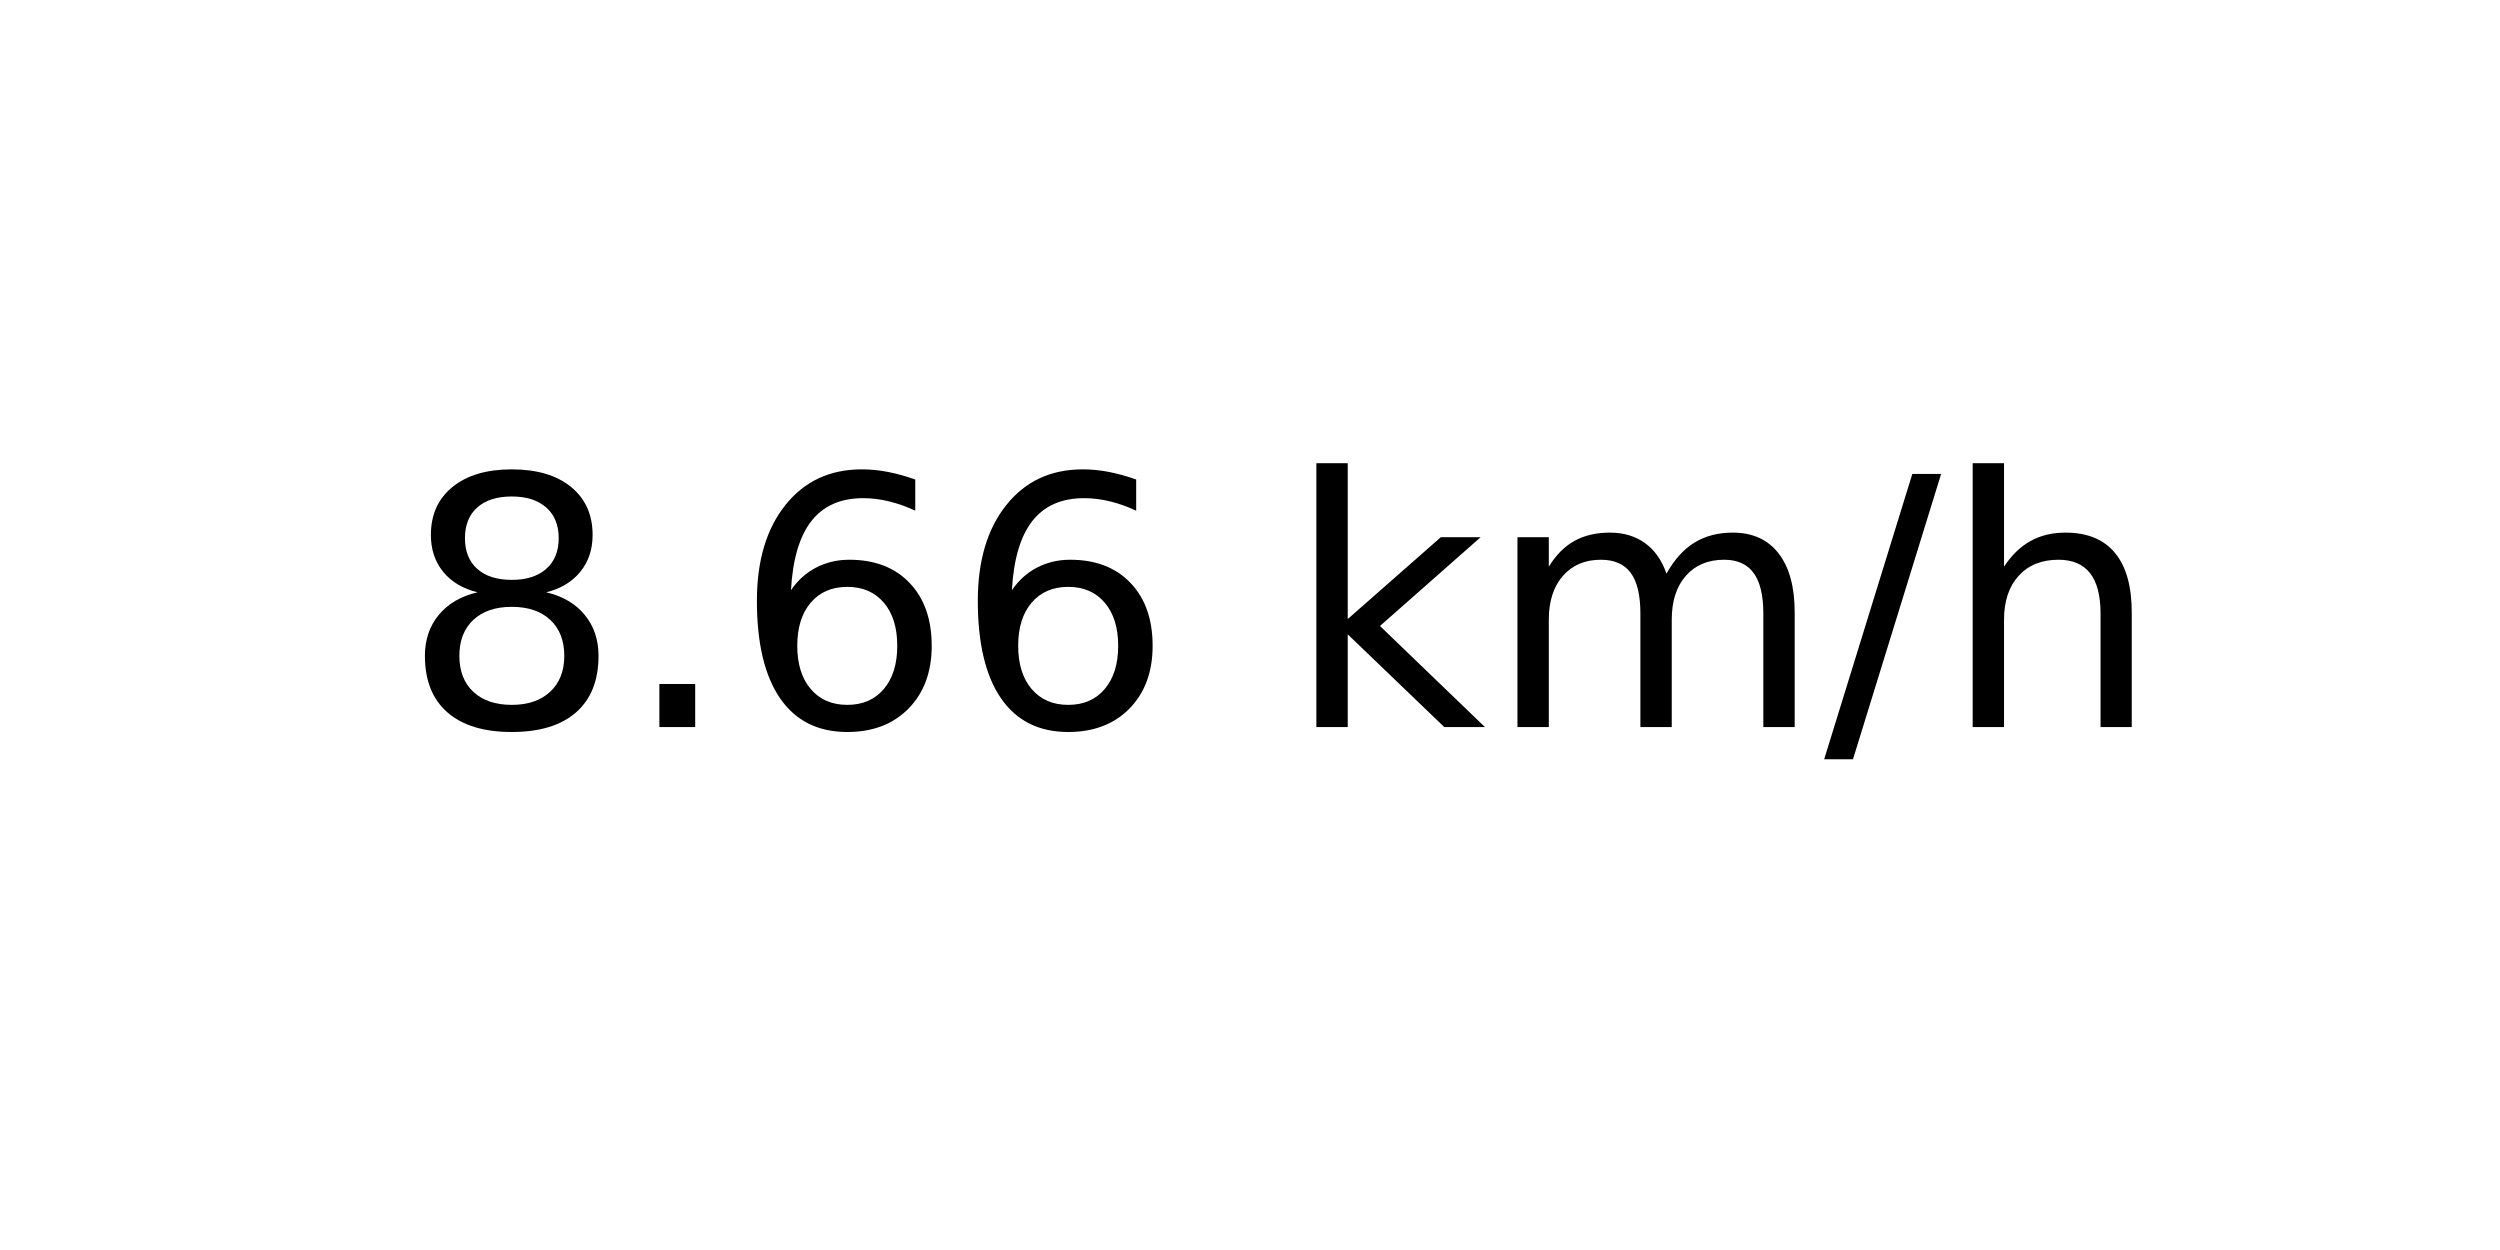
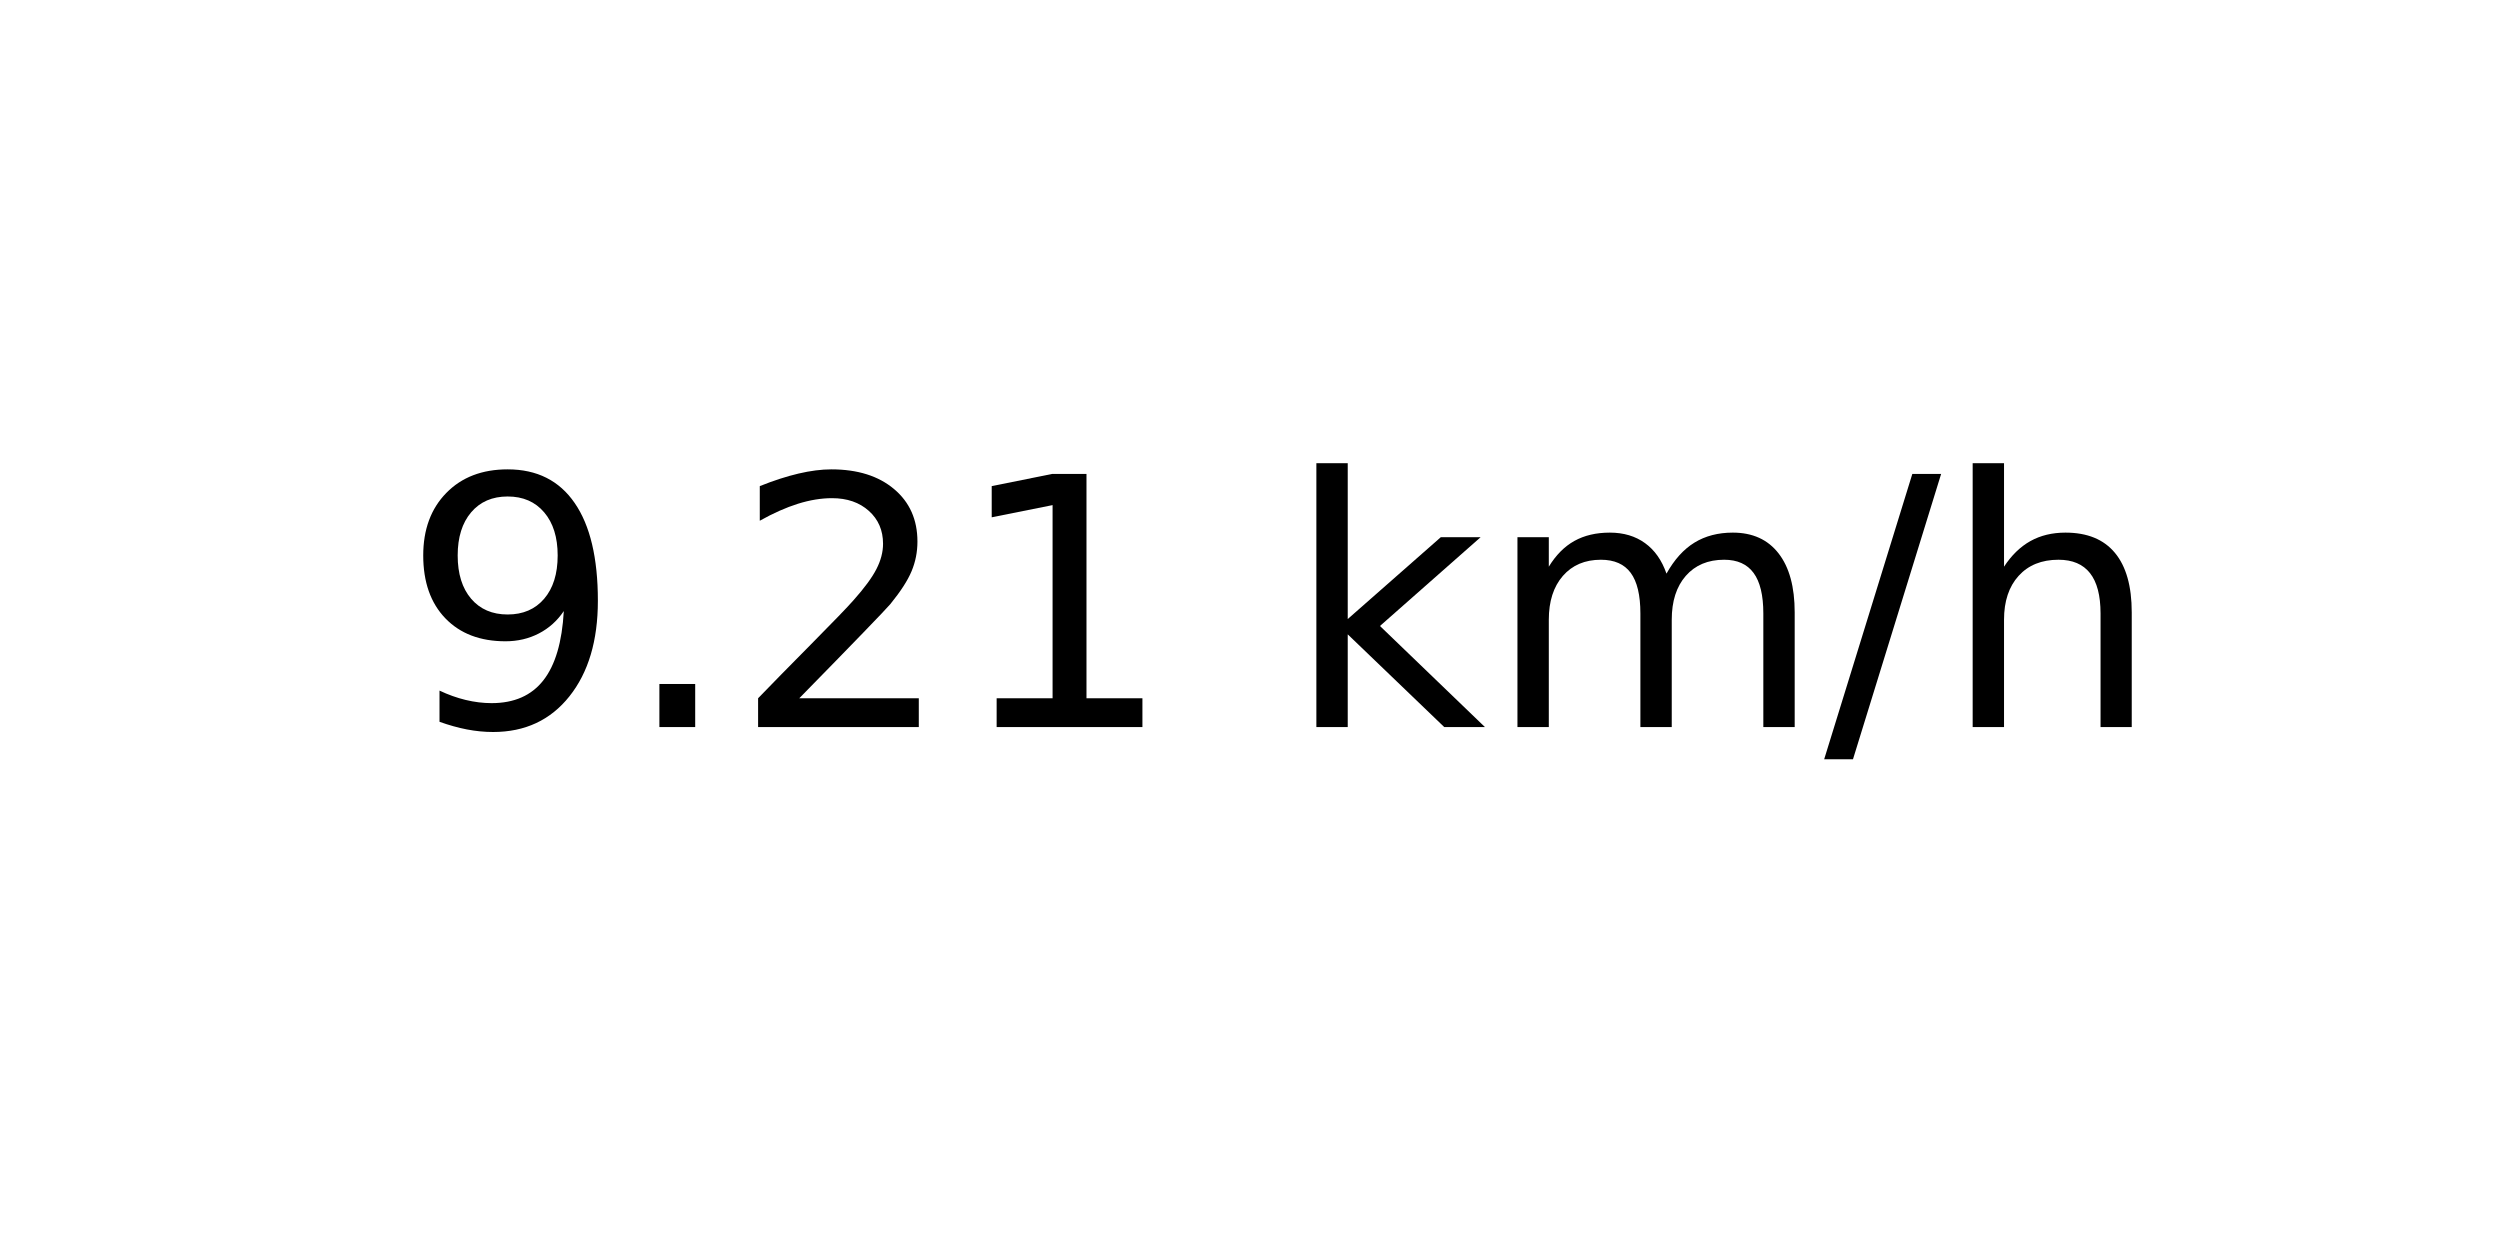
<svg xmlns="http://www.w3.org/2000/svg" xmlns:xlink="http://www.w3.org/1999/xlink" width="72pt" height="36pt" viewBox="0 0 72 36" version="1.1">
  <defs>
    <style type="text/css">*{stroke-linejoin: round; stroke-linecap: butt}</style>
  </defs>
  <g id="figure_1">
    <g id="axes_1">
      <g id="text_1">
        <g transform="translate(11.55937 20.93937) scale(0.1 -0.1)">
          <defs>
-             <path id="DejaVuSans-38" d="M 2034 2216  Q 1584 2216 1326 1975  Q 1069 1734 1069 1313  Q 1069 891 1326 650  Q 1584 409 2034 409  Q 2484 409 2743 651  Q 3003 894 3003 1313  Q 3003 1734 2745 1975  Q 2488 2216 2034 2216  z M 1403 2484  Q 997 2584 770 2862  Q 544 3141 544 3541  Q 544 4100 942 4425  Q 1341 4750 2034 4750  Q 2731 4750 3128 4425  Q 3525 4100 3525 3541  Q 3525 3141 3298 2862  Q 3072 2584 2669 2484  Q 3125 2378 3379 2068  Q 3634 1759 3634 1313  Q 3634 634 3220 271  Q 2806 -91 2034 -91  Q 1263 -91 848 271  Q 434 634 434 1313  Q 434 1759 690 2068  Q 947 2378 1403 2484  z M 1172 3481  Q 1172 3119 1398 2916  Q 1625 2713 2034 2713  Q 2441 2713 2670 2916  Q 2900 3119 2900 3481  Q 2900 3844 2670 4047  Q 2441 4250 2034 4250  Q 1625 4250 1398 4047  Q 1172 3844 1172 3481  z " transform="scale(0.015625)" />
+             <path id="DejaVuSans-39" d="M 703 97  L 703 672  Q 941 559 1184 500  Q 1428 441 1663 441  Q 2288 441 2617 861  Q 2947 1281 2994 2138  Q 2813 1869 2534 1725  Q 2256 1581 1919 1581  Q 1219 1581 811 2004  Q 403 2428 403 3163  Q 403 3881 828 4315  Q 1253 4750 1959 4750  Q 2769 4750 3195 4129  Q 3622 3509 3622 2328  Q 3622 1225 3098 567  Q 2575 -91 1691 -91  Q 1453 -91 1209 -44  Q 966 3 703 97  z M 1959 2075  Q 2384 2075 2632 2365  Q 2881 2656 2881 3163  Q 2881 3666 2632 3958  Q 2384 4250 1959 4250  Q 1534 4250 1286 3958  Q 1038 3666 1038 3163  Q 1038 2656 1286 2365  Q 1534 2075 1959 2075  z " transform="scale(0.015625)" />
            <path id="DejaVuSans-2e" d="M 684 794  L 1344 794  L 1344 0  L 684 0  L 684 794  z " transform="scale(0.015625)" />
-             <path id="DejaVuSans-36" d="M 2113 2584  Q 1688 2584 1439 2293  Q 1191 2003 1191 1497  Q 1191 994 1439 701  Q 1688 409 2113 409  Q 2538 409 2786 701  Q 3034 994 3034 1497  Q 3034 2003 2786 2293  Q 2538 2584 2113 2584  z M 3366 4563  L 3366 3988  Q 3128 4100 2886 4159  Q 2644 4219 2406 4219  Q 1781 4219 1451 3797  Q 1122 3375 1075 2522  Q 1259 2794 1537 2939  Q 1816 3084 2150 3084  Q 2853 3084 3261 2657  Q 3669 2231 3669 1497  Q 3669 778 3244 343  Q 2819 -91 2113 -91  Q 1303 -91 875 529  Q 447 1150 447 2328  Q 447 3434 972 4092  Q 1497 4750 2381 4750  Q 2619 4750 2861 4703  Q 3103 4656 3366 4563  z " transform="scale(0.015625)" />
+             <path id="DejaVuSans-32" d="M 1228 531  L 3431 531  L 3431 0  L 469 0  L 469 531  Q 828 903 1448 1529  Q 2069 2156 2228 2338  Q 2531 2678 2651 2914  Q 2772 3150 2772 3378  Q 2772 3750 2511 3984  Q 2250 4219 1831 4219  Q 1534 4219 1204 4116  Q 875 4013 500 3803  L 500 4441  Q 881 4594 1212 4672  Q 1544 4750 1819 4750  Q 2544 4750 2975 4387  Q 3406 4025 3406 3419  Q 3406 3131 3298 2873  Q 3191 2616 2906 2266  Q 2828 2175 2409 1742  Q 1991 1309 1228 531  z " transform="scale(0.015625)" />
+             <path id="DejaVuSans-31" d="M 794 531  L 1825 531  L 1825 4091  L 703 3866  L 703 4441  L 1819 4666  L 2450 4666  L 2450 531  L 3481 531  L 3481 0  L 794 0  L 794 531  z " transform="scale(0.015625)" />
            <path id="DejaVuSans-20" transform="scale(0.015625)" />
            <path id="DejaVuSans-6b" d="M 581 4863  L 1159 4863  L 1159 1991  L 2875 3500  L 3609 3500  L 1753 1863  L 3688 0  L 2938 0  L 1159 1709  L 1159 0  L 581 0  L 581 4863  z " transform="scale(0.015625)" />
            <path id="DejaVuSans-6d" d="M 3328 2828  Q 3544 3216 3844 3400  Q 4144 3584 4550 3584  Q 5097 3584 5394 3201  Q 5691 2819 5691 2113  L 5691 0  L 5113 0  L 5113 2094  Q 5113 2597 4934 2840  Q 4756 3084 4391 3084  Q 3944 3084 3684 2787  Q 3425 2491 3425 1978  L 3425 0  L 2847 0  L 2847 2094  Q 2847 2600 2669 2842  Q 2491 3084 2119 3084  Q 1678 3084 1418 2786  Q 1159 2488 1159 1978  L 1159 0  L 581 0  L 581 3500  L 1159 3500  L 1159 2956  Q 1356 3278 1631 3431  Q 1906 3584 2284 3584  Q 2666 3584 2933 3390  Q 3200 3197 3328 2828  z " transform="scale(0.015625)" />
            <path id="DejaVuSans-2f" d="M 1625 4666  L 2156 4666  L 531 -594  L 0 -594  L 1625 4666  z " transform="scale(0.015625)" />
            <path id="DejaVuSans-68" d="M 3513 2113  L 3513 0  L 2938 0  L 2938 2094  Q 2938 2591 2744 2837  Q 2550 3084 2163 3084  Q 1697 3084 1428 2787  Q 1159 2491 1159 1978  L 1159 0  L 581 0  L 581 4863  L 1159 4863  L 1159 2956  Q 1366 3272 1645 3428  Q 1925 3584 2291 3584  Q 2894 3584 3203 3211  Q 3513 2838 3513 2113  z " transform="scale(0.015625)" />
          </defs>
-           <use xlink:href="#DejaVuSans-38" />
+           <use xlink:href="#DejaVuSans-39" />
          <use xlink:href="#DejaVuSans-2e" x="63.623" />
-           <use xlink:href="#DejaVuSans-36" x="95.41" />
-           <use xlink:href="#DejaVuSans-36" x="159.033" />
+           <use xlink:href="#DejaVuSans-32" x="95.41" />
+           <use xlink:href="#DejaVuSans-31" x="159.033" />
          <use xlink:href="#DejaVuSans-20" x="222.656" />
          <use xlink:href="#DejaVuSans-6b" x="254.443" />
          <use xlink:href="#DejaVuSans-6d" x="312.354" />
          <use xlink:href="#DejaVuSans-2f" x="409.766" />
          <use xlink:href="#DejaVuSans-68" x="443.457" />
        </g>
      </g>
    </g>
  </g>
</svg>
